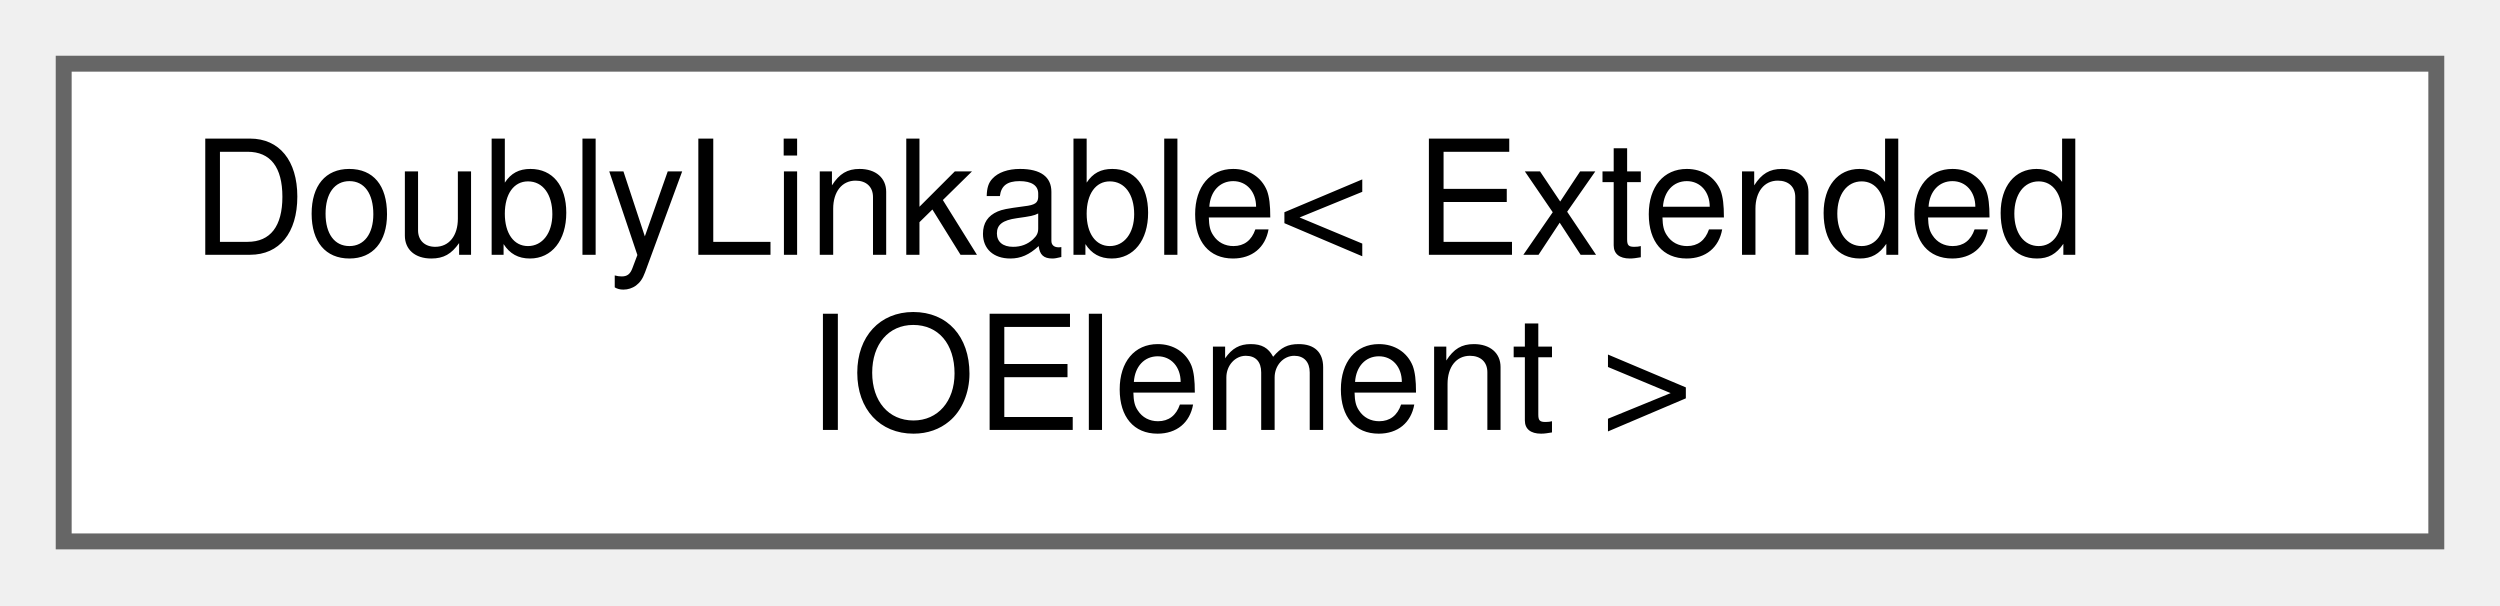
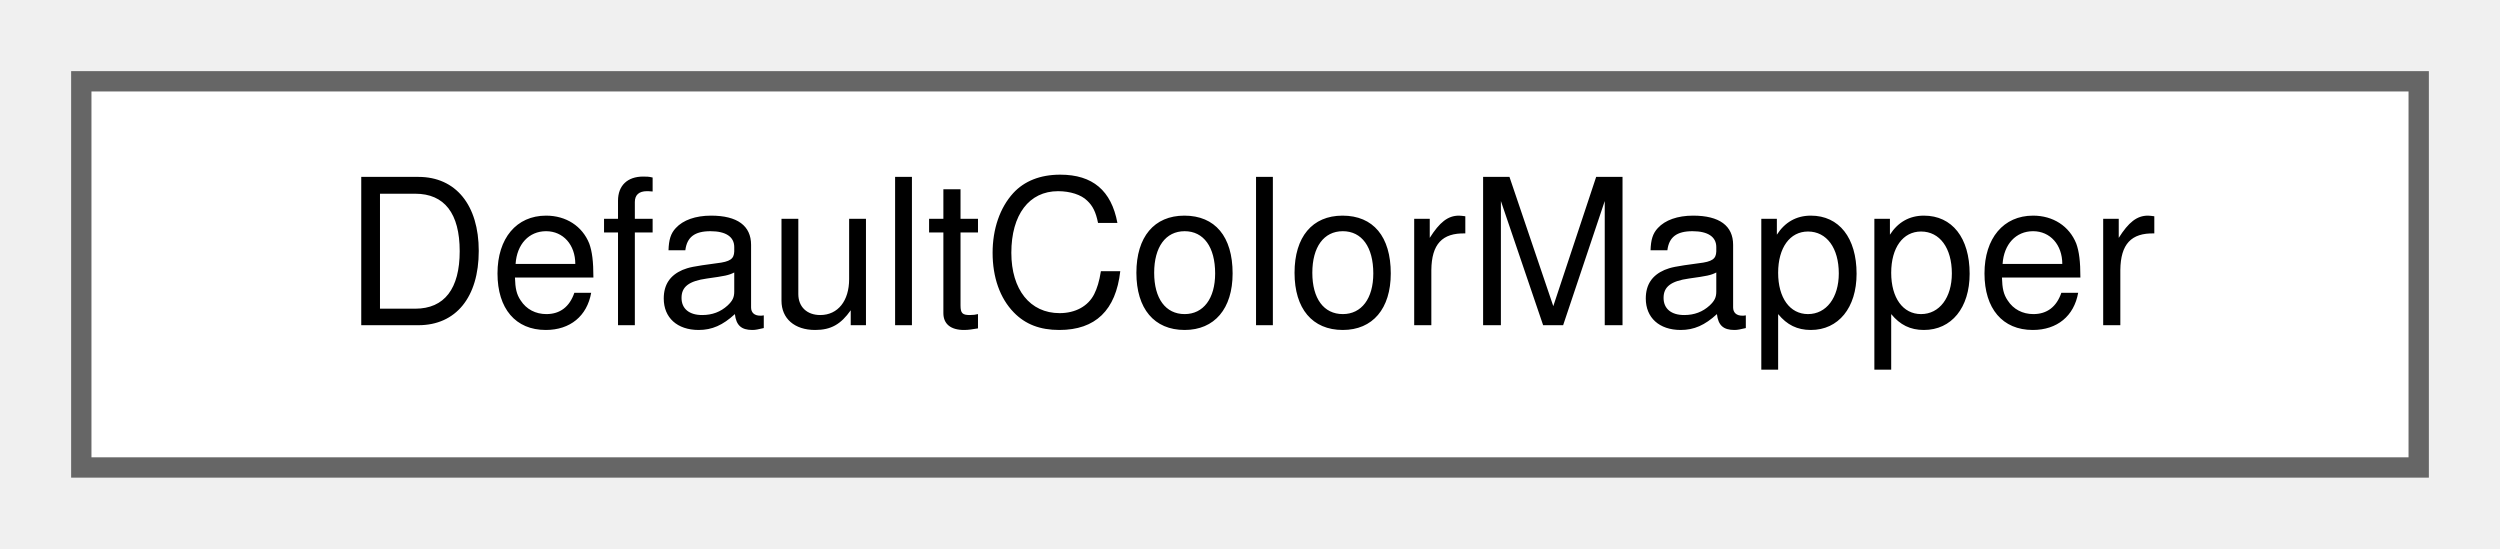
- <svg xmlns="http://www.w3.org/2000/svg" xmlns:xlink="http://www.w3.org/1999/xlink" width="157pt" height="38pt" viewBox="0.00 0.00 157.00 38.00">
-   <g id="graph0" class="graph" transform="scale(1 1) rotate(0) translate(4 34)">
+ <svg xmlns="http://www.w3.org/2000/svg" xmlns:xlink="http://www.w3.org/1999/xlink" width="123pt" height="27pt" viewBox="0.00 0.00 123.00 27.00">
+   <g id="graph0" class="graph" transform="scale(1 1) rotate(0) translate(4 23)">
    <g id="Node000000" class="node">
      <g id="a_Node000000">
-         <a xlink:href="d4/d23/classDoublyLinkable.html" target="_top" xlink:title=" ">
-           <polygon fill="white" stroke="#666666" points="149,-30 0,-30 0,0 149,0 149,-30" />
-           <text text-anchor="start" x="8" y="-18" font-family="Helvetica,sans-Serif" font-size="10.00">DoublyLinkable&lt; Extended</text>
-           <text text-anchor="middle" x="74.5" y="-7" font-family="Helvetica,sans-Serif" font-size="10.00">IOElement &gt;</text>
+         <a xlink:href="da/dc0/structBankable_1_1DefaultColorMapper.html" target="_top" xlink:title="The default mapping from a 7-bit MIDI value to an RGB color, using the Novation Launchpad mapping.">
+           <polygon fill="white" stroke="#666666" points="115,-19 0,-19 0,0 115,0 115,-19" />
+           <text text-anchor="middle" x="57.5" y="-7" font-family="Helvetica,sans-Serif" font-size="10.00">DefaultColorMapper</text>
        </a>
      </g>
    </g>
  </g>
</svg>
